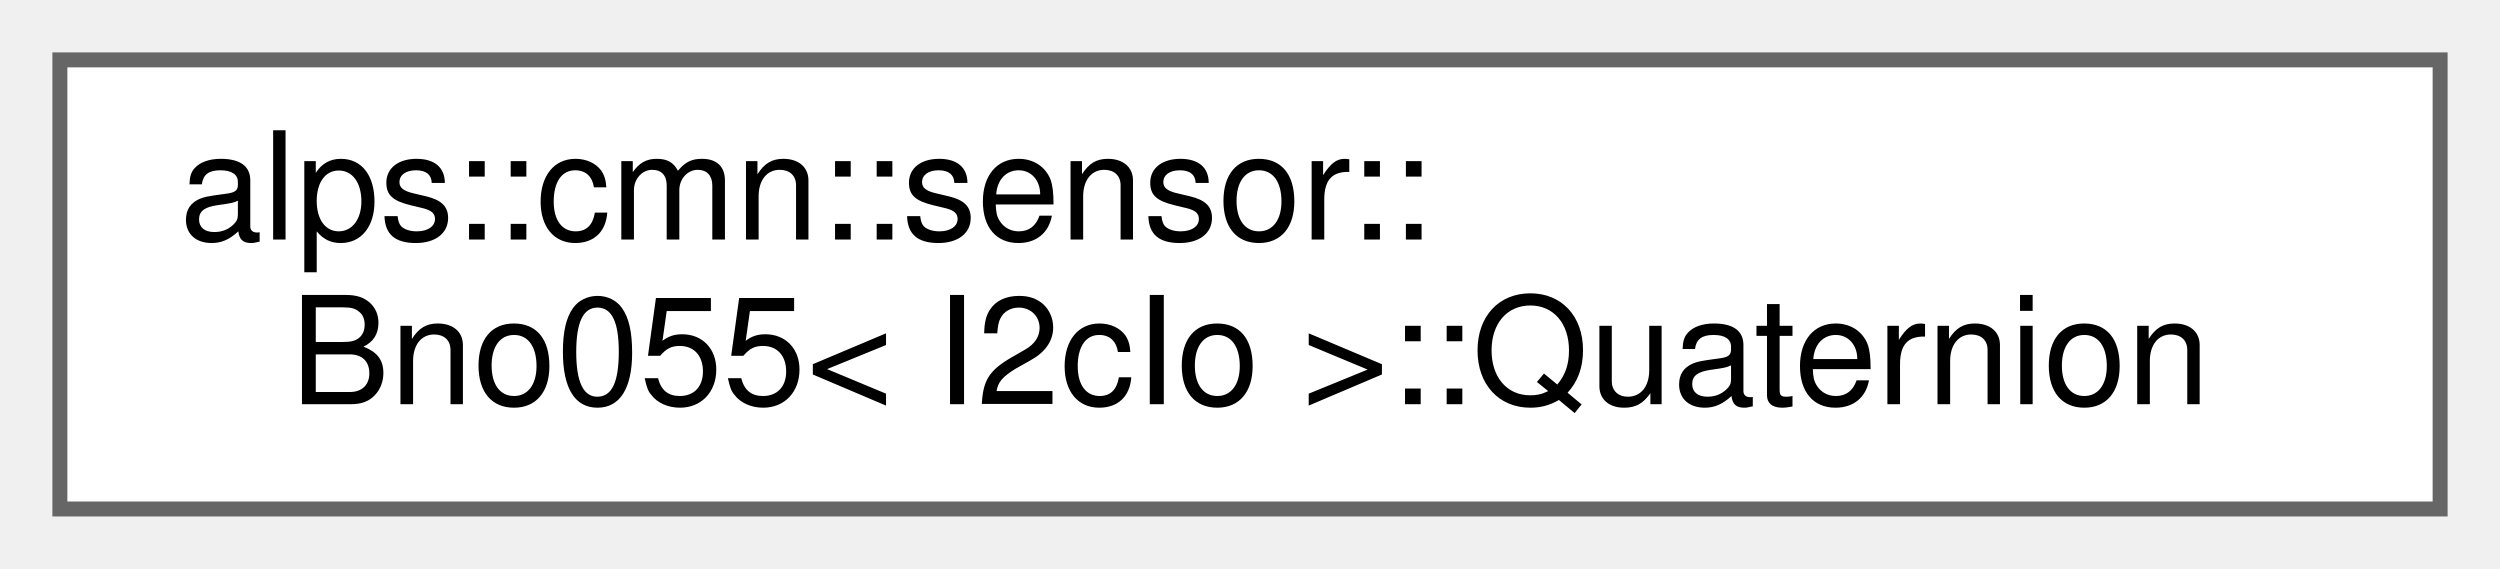
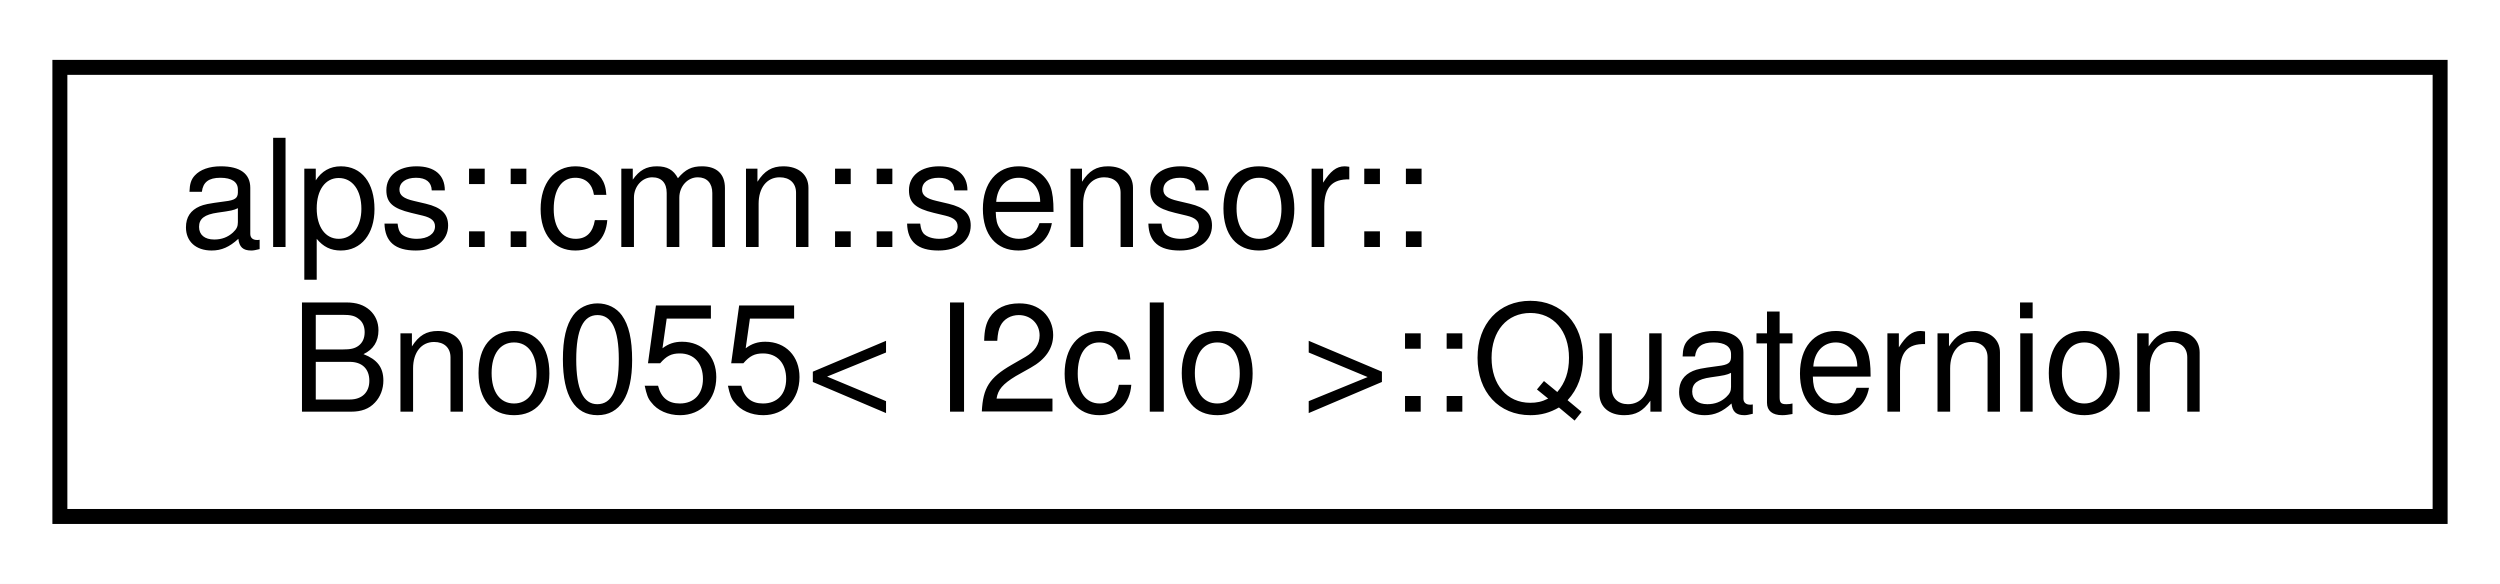
- <svg xmlns="http://www.w3.org/2000/svg" xmlns:xlink="http://www.w3.org/1999/xlink" width="167pt" height="38pt" viewBox="0.00 0.00 167.00 38.00">
-   <g id="graph0" class="graph" transform="scale(1 1) rotate(0) translate(4 34)">
+ <svg xmlns="http://www.w3.org/2000/svg" xmlns:xlink="http://www.w3.org/1999/xlink" width="167pt" height="39pt" viewBox="0.00 0.00 167.00 39.00">
+   <g id="graph0" class="graph" transform="scale(1 1) rotate(0) translate(4 35)">
+     <polygon fill="white" stroke="transparent" points="-4,4 -4,-35 163,-35 163,4 -4,4" />
    <g id="node1" class="node">
      <g id="a_node1">
        <a xlink:href="structalps_1_1cmn_1_1sensor_1_1_bno055_1_1_quaternion.html" target="_top" xlink:title="クォータニオンのセンサーデータ">
-           <polygon fill="white" stroke="#666666" points="159,-30 0,-30 0,0 159,0 159,-30" />
-           <text text-anchor="start" x="8" y="-18" font-family="Helvetica,sans-Serif" font-size="10.00">alps::cmn::sensor::</text>
-           <text text-anchor="middle" x="79.5" y="-7" font-family="Helvetica,sans-Serif" font-size="10.00">Bno055&lt; I2cIo &gt;::Quaternion</text>
+           <polygon fill="white" stroke="black" points="0,-0.5 0,-30.5 159,-30.5 159,-0.5 0,-0.5" />
+           <text text-anchor="start" x="8" y="-18.5" font-family="Helvetica,sans-Serif" font-size="10.00">alps::cmn::sensor::</text>
+           <text text-anchor="middle" x="79.5" y="-7.5" font-family="Helvetica,sans-Serif" font-size="10.00">Bno055&lt; I2cIo &gt;::Quaternion</text>
        </a>
      </g>
    </g>
  </g>
</svg>
